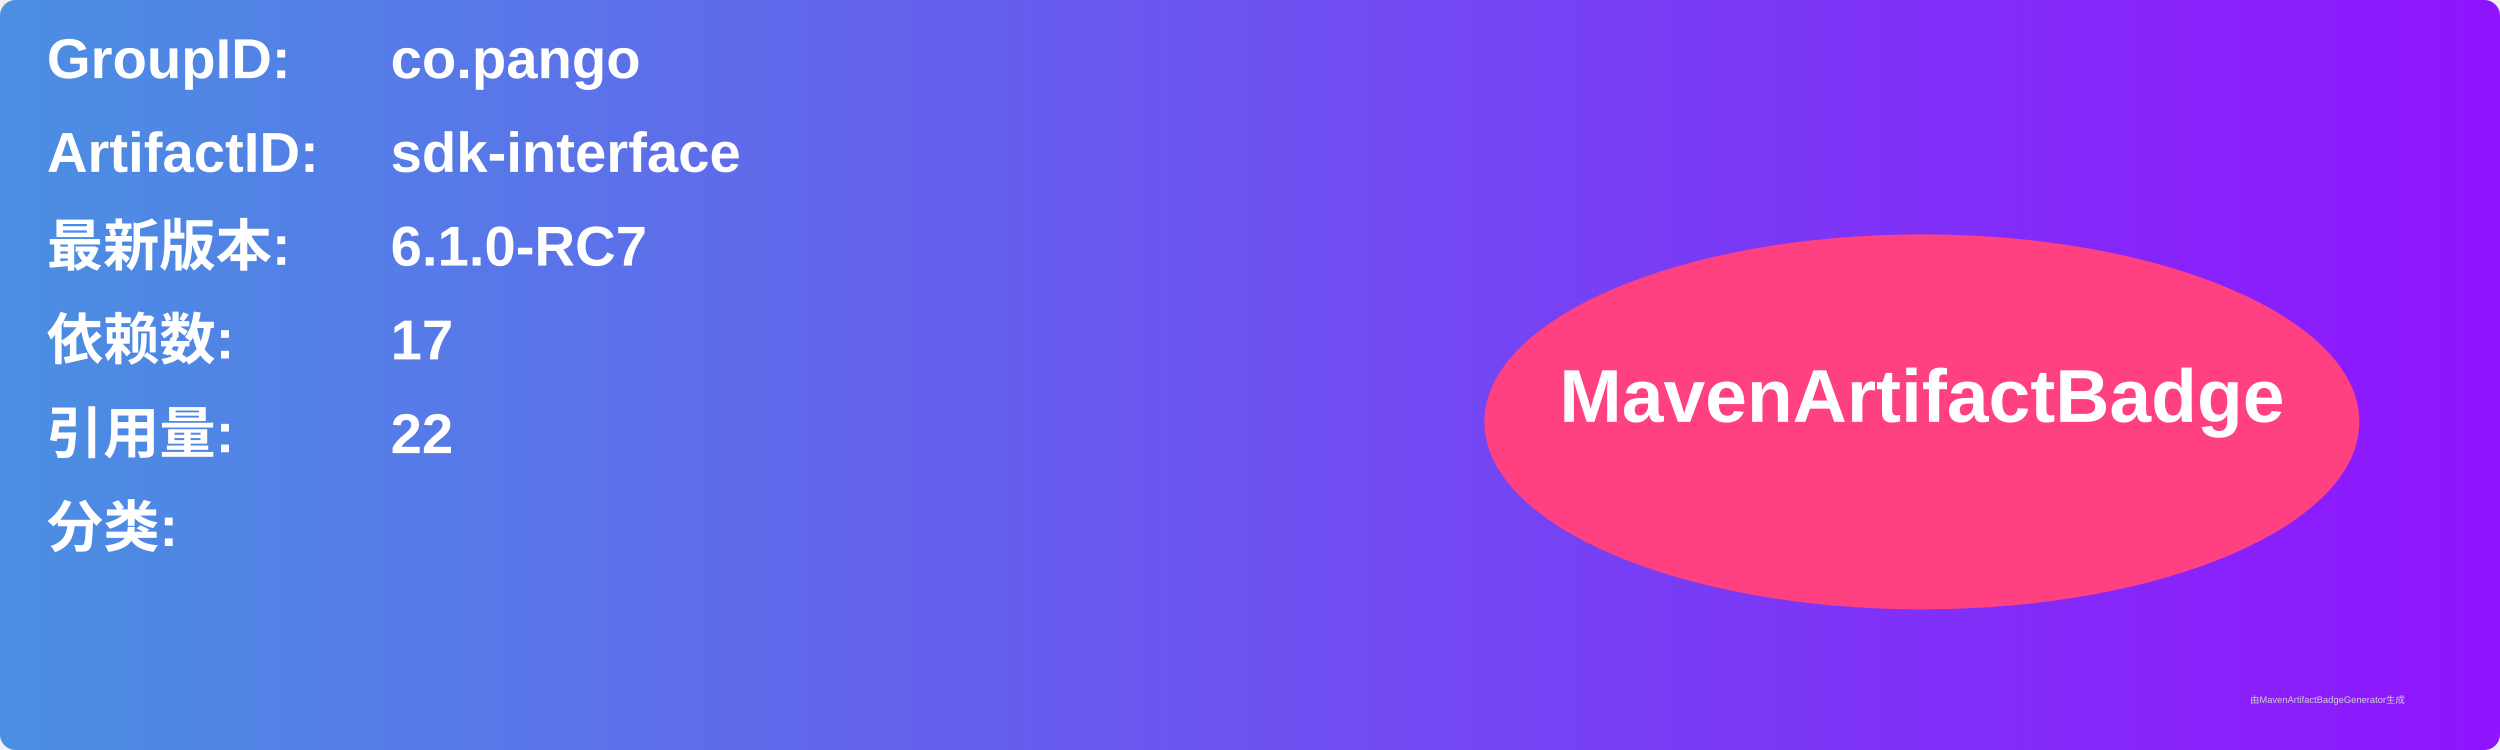
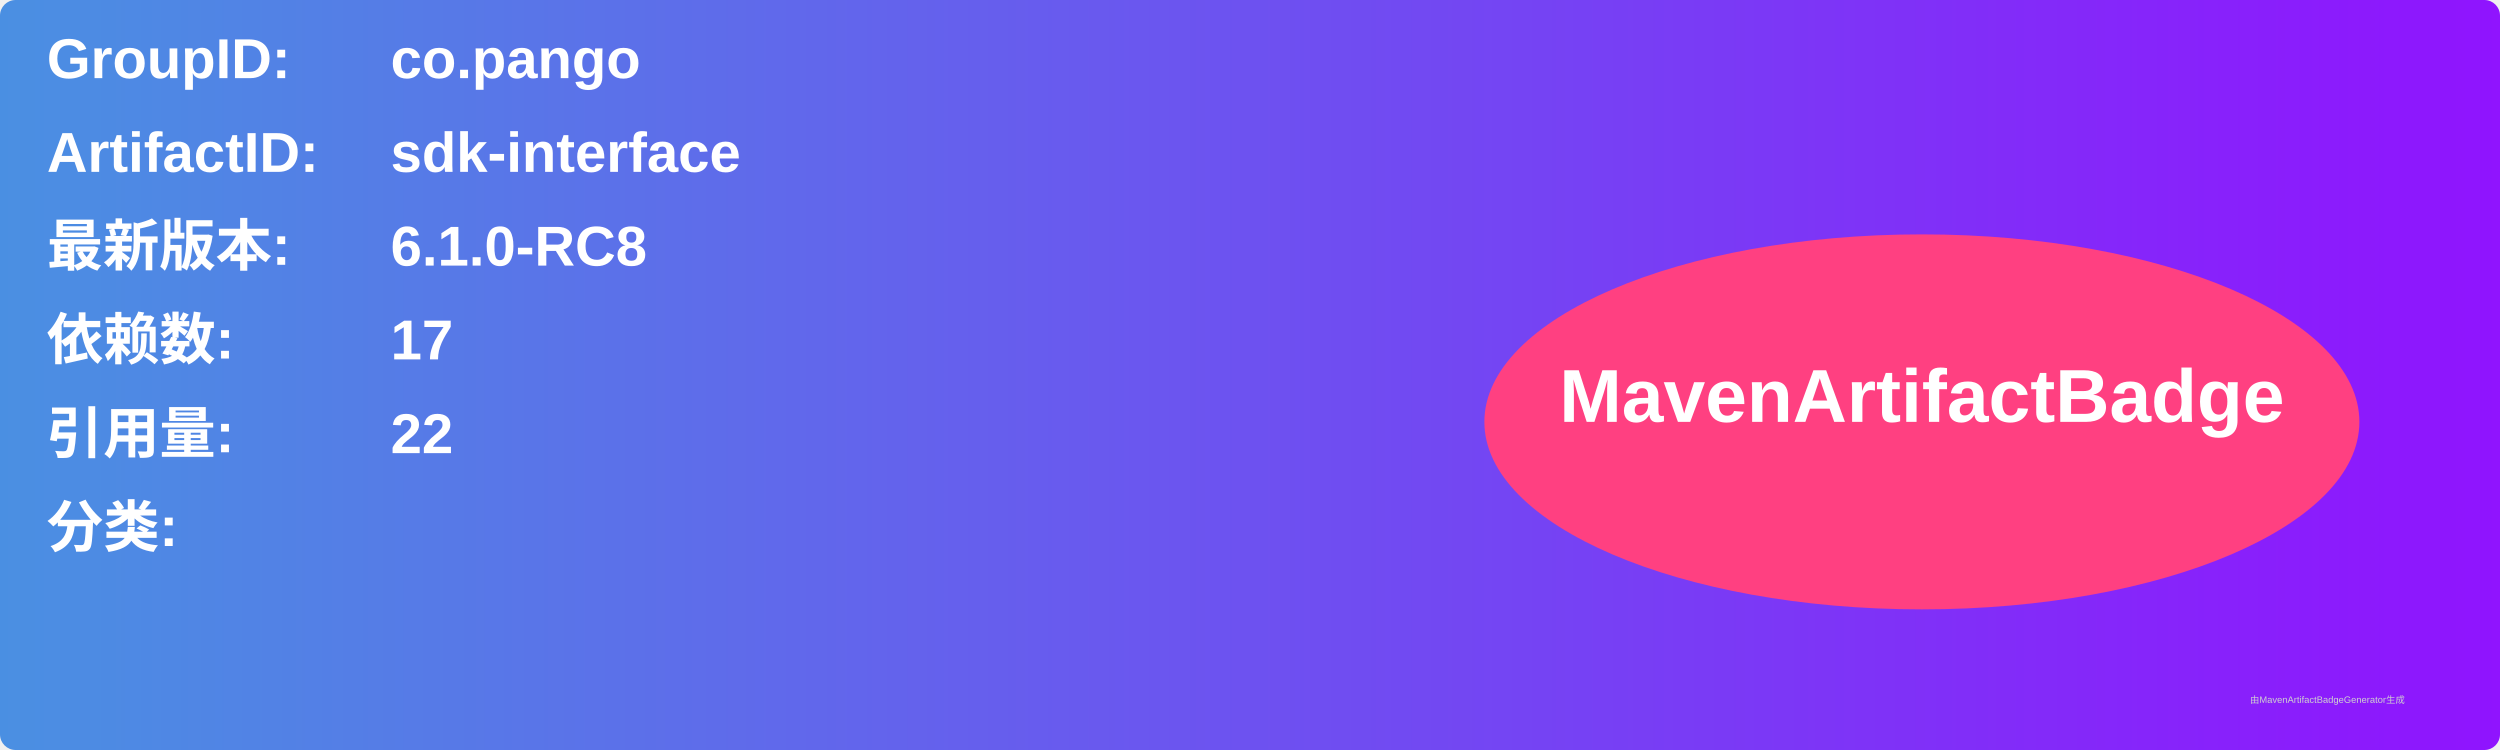
<svg xmlns="http://www.w3.org/2000/svg" width="800" height="240" viewBox="0 0 800 240">
  <linearGradient id="grad" x1="0%" y1="0%" x2="100%" y2="0%">
    <stop offset="0%" stop-color="#4a90e2" />
    <stop offset="100%" stop-color="#9013fe" />
  </linearGradient>
  <rect width="100%" height="100%" rx="5" ry="5" fill="url(#grad)" />
  <g transform="translate(15, 15)">
    <text x="0" y="10" font-family="Arial" font-size="18" fill="white" font-weight="bold" width="260">GroupID:</text>
    <text x="110" y="10" font-family="Arial" font-size="18" fill="white" font-weight="bold" width="460">co.pango</text>
    <text x="0" y="40" font-family="Arial" font-size="18" fill="white" font-weight="bold" width="260">ArtifactID:</text>
    <text x="110" y="40" font-family="Arial" font-size="18" fill="white" font-weight="bold" width="460">sdk-interface</text>
    <text x="0" y="70" font-family="Arial" font-size="18" fill="white" font-weight="bold">最新版本:</text>
    <text x="110" y="70" font-family="Arial" font-size="18" fill="white" font-weight="bold">
-       <tspan font-weight="bold">6.1.0-RC7</tspan>
+       <tspan font-weight="bold">6.1.0-RC8</tspan>
    </text>
    <text x="0" y="100" font-family="Arial" font-size="18" fill="white" font-weight="bold">依赖数: </text>
    <text x="110" y="100" font-family="Arial" font-size="18" fill="white">
      <tspan font-weight="bold">17</tspan>
    </text>
    <text x="0" y="130" font-family="Arial" font-size="18" fill="white" font-weight="bold">引用量: </text>
    <text x="110" y="130" font-family="Arial" font-size="18" fill="white">
      <tspan font-weight="bold">22</tspan>
    </text>
    <text x="0" y="160" font-family="Arial" font-size="18" fill="white" font-weight="bold">分类:</text>
    <text x="10" y="190" font-family="Arial" font-size="10" fill="white">
      <tspan font-weight="bold" />
    </text>
    <ellipse cx="600" cy="120" rx="140" ry="60" fill="#ff4081" />
    <text x="600" y="120" text-anchor="middle" font-family="Arial" font-size="24" fill="white" font-weight="bold">MavenArtifactBadge</text>
  </g>
  <text x="720" y="225" font-family="Arial" font-size="3" fill="#d0d0d0">由MavenArtifactBadgeGenerator生成</text>
</svg>
